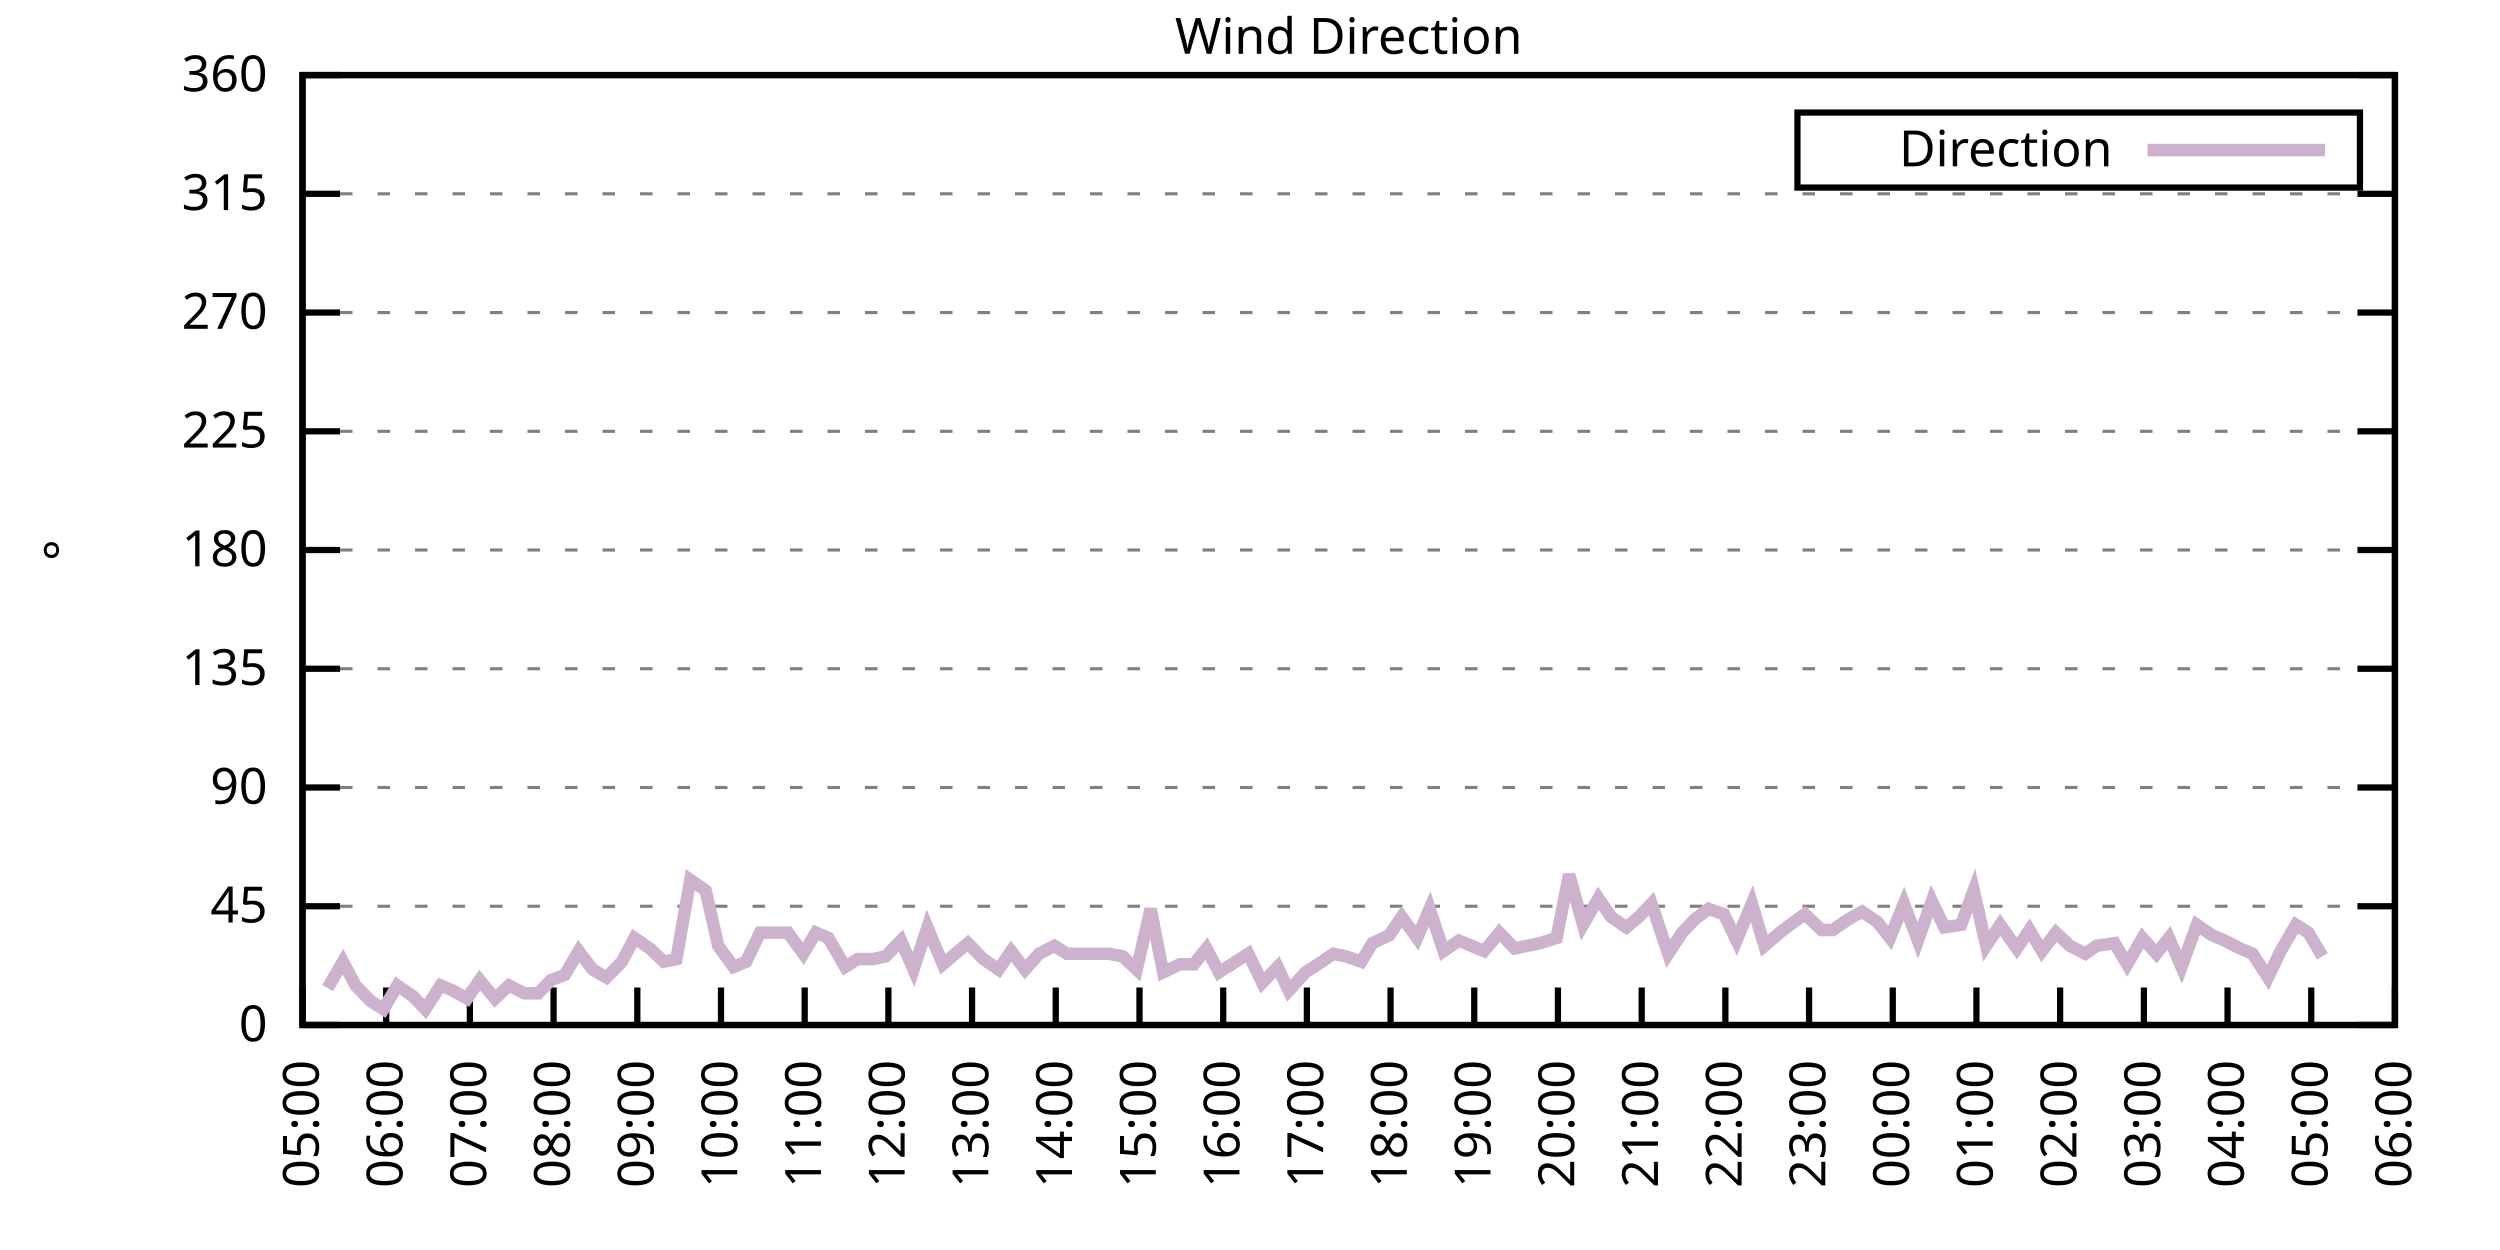
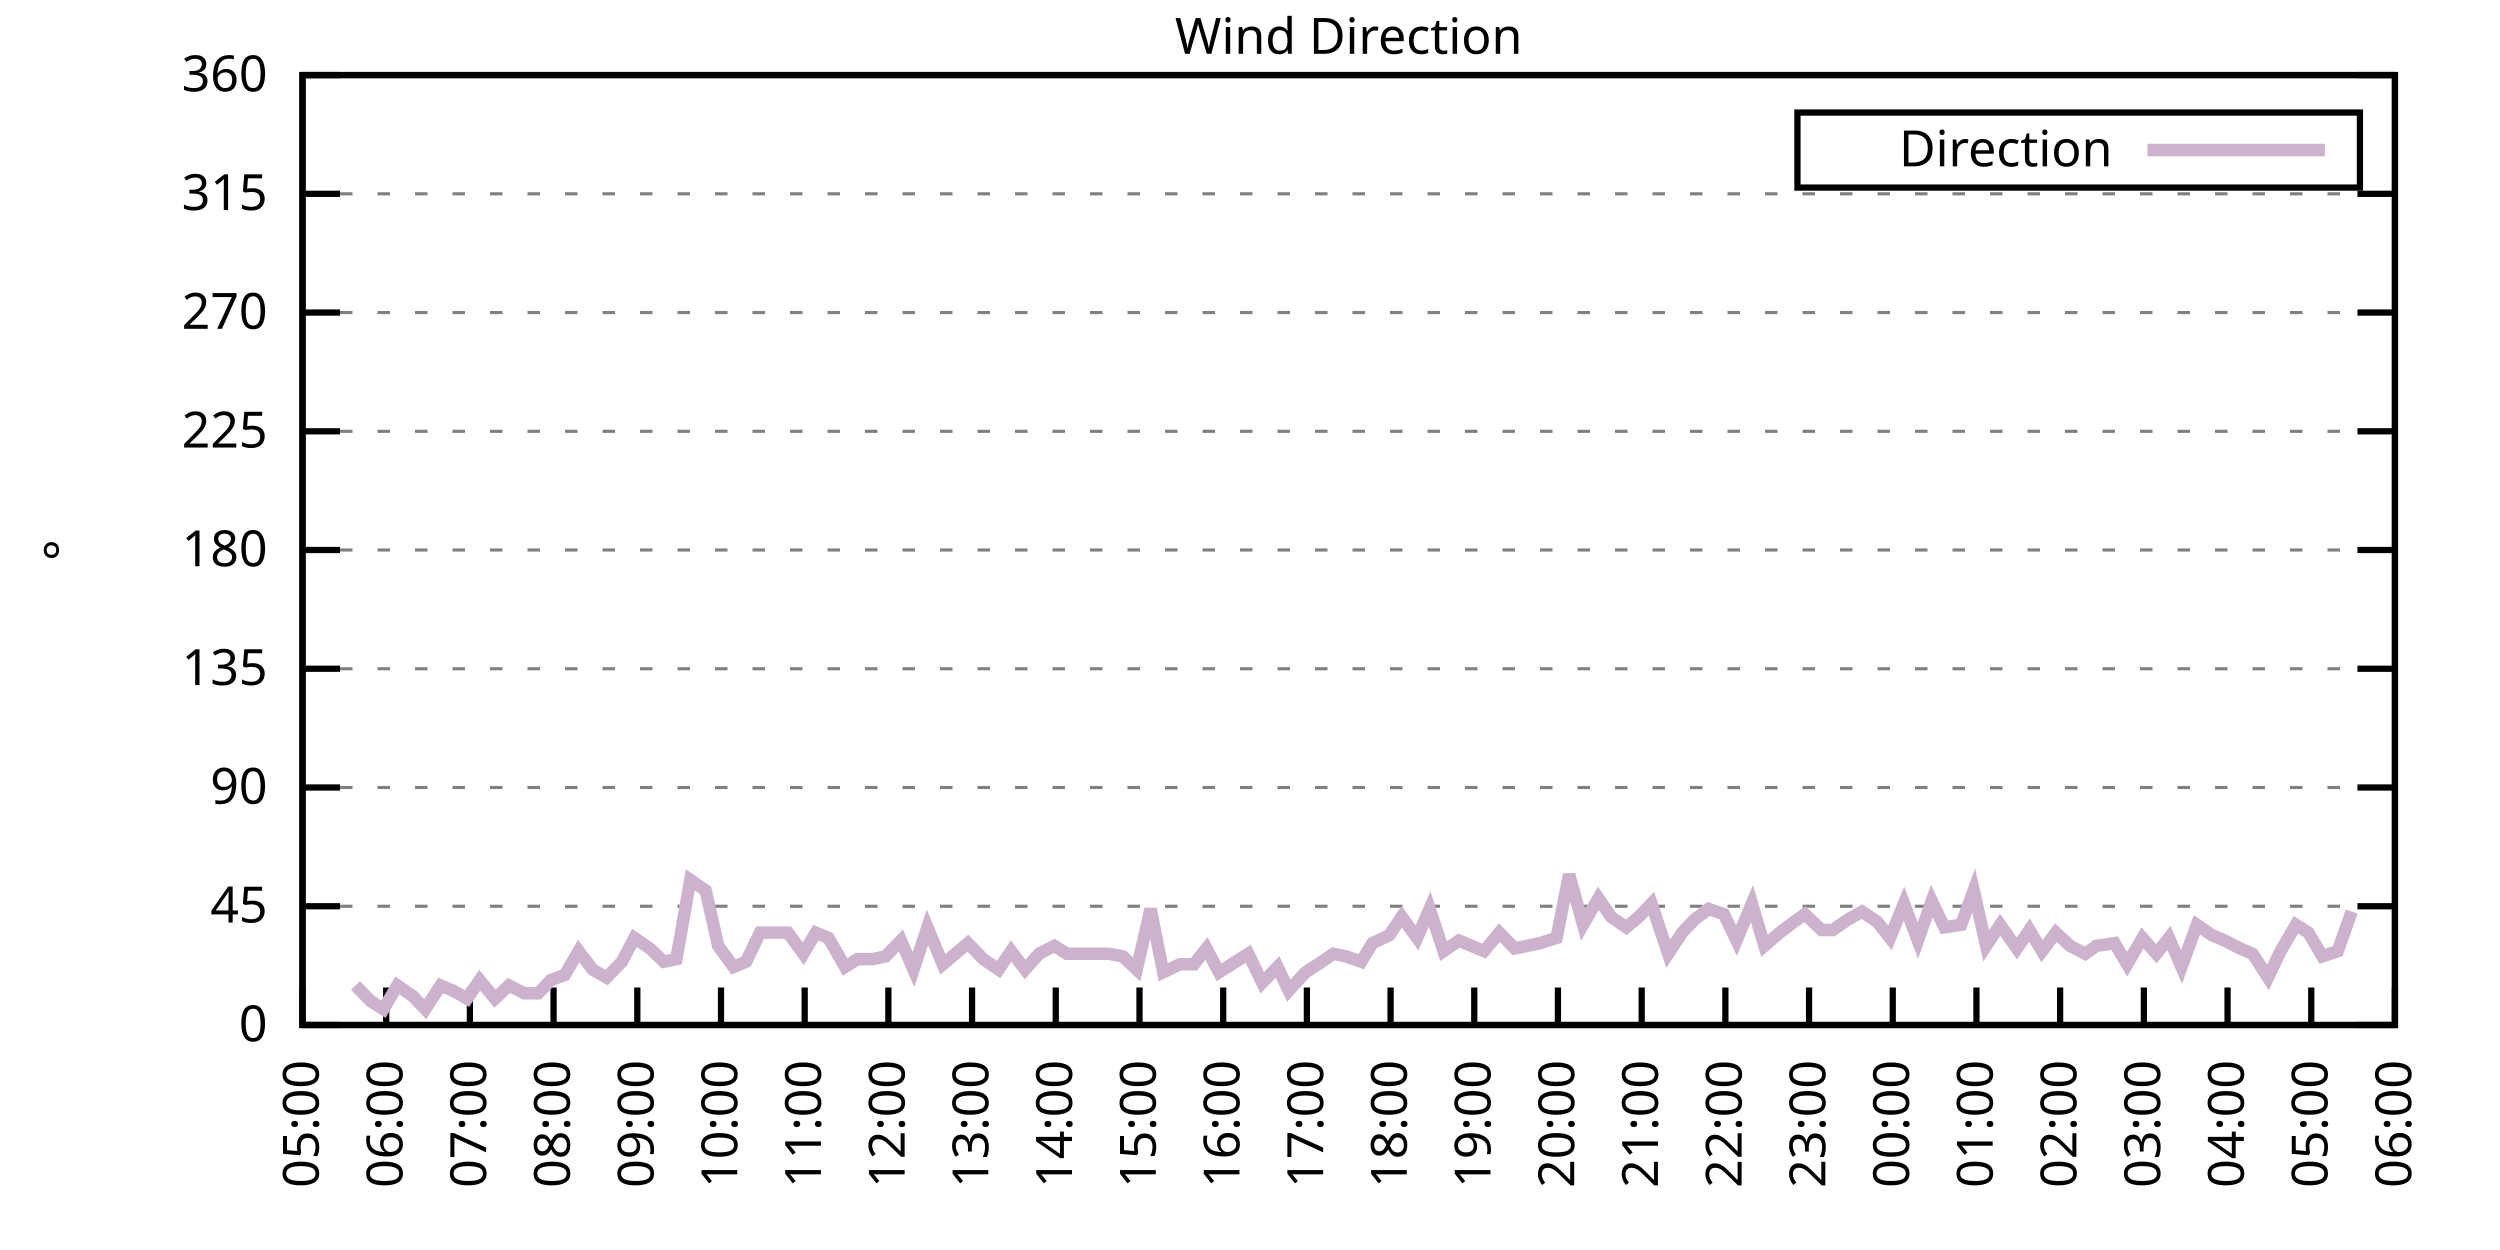
<svg xmlns="http://www.w3.org/2000/svg" xmlns:xlink="http://www.w3.org/1999/xlink" width="400" height="200" viewBox="0 0 400 200">
  <g id="gnuplot_canvas">
    <rect x="0" y="0" width="400" height="200" fill="none" />
    <defs>
      <circle id="gpDot" r="0.5" stroke-width="0.5" stroke="currentColor" />
      <path id="gpPt0" stroke-width="0.333" stroke="currentColor" d="M-1,0 h2 M0,-1 v2" />
      <path id="gpPt1" stroke-width="0.333" stroke="currentColor" d="M-1,-1 L1,1 M1,-1 L-1,1" />
      <path id="gpPt2" stroke-width="0.333" stroke="currentColor" d="M-1,0 L1,0 M0,-1 L0,1 M-1,-1 L1,1 M-1,1 L1,-1" />
      <rect id="gpPt3" stroke-width="0.333" stroke="currentColor" x="-1" y="-1" width="2" height="2" />
      <rect id="gpPt4" stroke-width="0.333" stroke="currentColor" fill="currentColor" x="-1" y="-1" width="2" height="2" />
      <circle id="gpPt5" stroke-width="0.333" stroke="currentColor" cx="0" cy="0" r="1" />
      <use xlink:href="#gpPt5" id="gpPt6" fill="currentColor" stroke="none" />
      <path id="gpPt7" stroke-width="0.333" stroke="currentColor" d="M0,-1.33 L-1.33,0.67 L1.33,0.67 z" />
      <use xlink:href="#gpPt7" id="gpPt8" fill="currentColor" stroke="none" />
      <use xlink:href="#gpPt7" id="gpPt9" stroke="currentColor" transform="rotate(180)" />
      <use xlink:href="#gpPt9" id="gpPt10" fill="currentColor" stroke="none" />
      <use xlink:href="#gpPt3" id="gpPt11" stroke="currentColor" transform="rotate(45)" />
      <use xlink:href="#gpPt11" id="gpPt12" fill="currentColor" stroke="none" />
      <path id="gpPt13" stroke-width="0.333" stroke="currentColor" d="M0,1.330 L1.265,0.411 L0.782,-1.067 L-0.782,-1.076 L-1.265,0.411 z" />
      <use xlink:href="#gpPt13" id="gpPt14" fill="currentColor" stroke="none" />
      <filter id="textbox" filterUnits="objectBoundingBox" x="0" y="0" height="1" width="1">
        <feFlood flood-color="white" flood-opacity="1" result="bgnd" />
        <feComposite in="SourceGraphic" in2="bgnd" operator="atop" />
      </filter>
      <filter id="greybox" filterUnits="objectBoundingBox" x="0" y="0" height="1" width="1">
        <feFlood flood-color="lightgrey" flood-opacity="1" result="grey" />
        <feComposite in="SourceGraphic" in2="grey" operator="atop" />
      </filter>
    </defs>
    <g fill="none" color="white" stroke="currentColor" stroke-width="1.00" stroke-linecap="butt" stroke-linejoin="miter">
</g>
    <g fill="none" color="black" stroke="currentColor" stroke-width="1.00" stroke-linecap="butt" stroke-linejoin="miter">
      <g stroke="none" shape-rendering="crispEdges">
        <polygon fill="rgb(255, 255, 255)" points="48.40,164.00 383.18,164.00 383.18,12.02 48.40,12.02 " />
      </g>
    </g>
    <g fill="none" color="black" stroke="currentColor" stroke-width="1.00" stroke-linecap="butt" stroke-linejoin="miter">
</g>
    <g fill="none" color="black" stroke="black" stroke-width="0.50" stroke-linecap="butt" stroke-linejoin="miter">
</g>
    <g fill="none" color="gray" stroke="currentColor" stroke-width="0.50" stroke-linecap="butt" stroke-linejoin="miter">
      <path stroke="gray" stroke-dasharray="2,4" class="gridline" d="M48.40,164.00 L383.19,164.00  " />
    </g>
    <g fill="none" color="gray" stroke="gray" stroke-width="1.00" stroke-linecap="butt" stroke-linejoin="miter">
</g>
    <g fill="none" color="black" stroke="currentColor" stroke-width="1.00" stroke-linecap="butt" stroke-linejoin="miter">
      <path stroke="black" d="M48.40,164.00 L54.40,164.00 M383.19,164.00 L377.19,164.00  " />
      <g transform="translate(42.80,166.60)" stroke="none" fill="black" font-family="Sans" font-size="8.00" text-anchor="end">
        <text>
          <tspan font-family="Sans"> 0</tspan>
        </text>
      </g>
    </g>
    <g fill="none" color="black" stroke="currentColor" stroke-width="1.00" stroke-linecap="butt" stroke-linejoin="miter">
</g>
    <g fill="none" color="black" stroke="black" stroke-width="0.50" stroke-linecap="butt" stroke-linejoin="miter">
</g>
    <g fill="none" color="gray" stroke="currentColor" stroke-width="0.50" stroke-linecap="butt" stroke-linejoin="miter">
      <path stroke="gray" stroke-dasharray="2,4" class="gridline" d="M48.40,145.00 L383.19,145.00  " />
    </g>
    <g fill="none" color="gray" stroke="gray" stroke-width="1.00" stroke-linecap="butt" stroke-linejoin="miter">
</g>
    <g fill="none" color="black" stroke="currentColor" stroke-width="1.00" stroke-linecap="butt" stroke-linejoin="miter">
      <path stroke="black" d="M48.40,145.00 L54.40,145.00 M383.19,145.00 L377.19,145.00  " />
      <g transform="translate(42.80,147.60)" stroke="none" fill="black" font-family="Sans" font-size="8.00" text-anchor="end">
        <text>
          <tspan font-family="Sans"> 45</tspan>
        </text>
      </g>
    </g>
    <g fill="none" color="black" stroke="currentColor" stroke-width="1.00" stroke-linecap="butt" stroke-linejoin="miter">
</g>
    <g fill="none" color="black" stroke="black" stroke-width="0.50" stroke-linecap="butt" stroke-linejoin="miter">
</g>
    <g fill="none" color="gray" stroke="currentColor" stroke-width="0.50" stroke-linecap="butt" stroke-linejoin="miter">
      <path stroke="gray" stroke-dasharray="2,4" class="gridline" d="M48.40,126.00 L383.19,126.00  " />
    </g>
    <g fill="none" color="gray" stroke="gray" stroke-width="1.00" stroke-linecap="butt" stroke-linejoin="miter">
</g>
    <g fill="none" color="black" stroke="currentColor" stroke-width="1.00" stroke-linecap="butt" stroke-linejoin="miter">
      <path stroke="black" d="M48.40,126.00 L54.40,126.00 M383.19,126.00 L377.19,126.00  " />
      <g transform="translate(42.80,128.60)" stroke="none" fill="black" font-family="Sans" font-size="8.00" text-anchor="end">
        <text>
          <tspan font-family="Sans"> 90</tspan>
        </text>
      </g>
    </g>
    <g fill="none" color="black" stroke="currentColor" stroke-width="1.00" stroke-linecap="butt" stroke-linejoin="miter">
</g>
    <g fill="none" color="black" stroke="black" stroke-width="0.50" stroke-linecap="butt" stroke-linejoin="miter">
</g>
    <g fill="none" color="gray" stroke="currentColor" stroke-width="0.50" stroke-linecap="butt" stroke-linejoin="miter">
      <path stroke="gray" stroke-dasharray="2,4" class="gridline" d="M48.40,107.00 L383.19,107.00  " />
    </g>
    <g fill="none" color="gray" stroke="gray" stroke-width="1.00" stroke-linecap="butt" stroke-linejoin="miter">
</g>
    <g fill="none" color="black" stroke="currentColor" stroke-width="1.00" stroke-linecap="butt" stroke-linejoin="miter">
      <path stroke="black" d="M48.40,107.00 L54.40,107.00 M383.19,107.00 L377.19,107.00  " />
      <g transform="translate(42.80,109.60)" stroke="none" fill="black" font-family="Sans" font-size="8.00" text-anchor="end">
        <text>
          <tspan font-family="Sans"> 135</tspan>
        </text>
      </g>
    </g>
    <g fill="none" color="black" stroke="currentColor" stroke-width="1.00" stroke-linecap="butt" stroke-linejoin="miter">
</g>
    <g fill="none" color="black" stroke="black" stroke-width="0.50" stroke-linecap="butt" stroke-linejoin="miter">
</g>
    <g fill="none" color="gray" stroke="currentColor" stroke-width="0.50" stroke-linecap="butt" stroke-linejoin="miter">
      <path stroke="gray" stroke-dasharray="2,4" class="gridline" d="M48.40,88.00 L383.19,88.00  " />
    </g>
    <g fill="none" color="gray" stroke="gray" stroke-width="1.00" stroke-linecap="butt" stroke-linejoin="miter">
</g>
    <g fill="none" color="black" stroke="currentColor" stroke-width="1.00" stroke-linecap="butt" stroke-linejoin="miter">
      <path stroke="black" d="M48.40,88.00 L54.40,88.00 M383.19,88.00 L377.19,88.00  " />
      <g transform="translate(42.80,90.60)" stroke="none" fill="black" font-family="Sans" font-size="8.00" text-anchor="end">
        <text>
          <tspan font-family="Sans"> 180</tspan>
        </text>
      </g>
    </g>
    <g fill="none" color="black" stroke="currentColor" stroke-width="1.00" stroke-linecap="butt" stroke-linejoin="miter">
</g>
    <g fill="none" color="black" stroke="black" stroke-width="0.50" stroke-linecap="butt" stroke-linejoin="miter">
</g>
    <g fill="none" color="gray" stroke="currentColor" stroke-width="0.50" stroke-linecap="butt" stroke-linejoin="miter">
      <path stroke="gray" stroke-dasharray="2,4" class="gridline" d="M48.40,69.01 L383.19,69.01  " />
    </g>
    <g fill="none" color="gray" stroke="gray" stroke-width="1.00" stroke-linecap="butt" stroke-linejoin="miter">
</g>
    <g fill="none" color="black" stroke="currentColor" stroke-width="1.00" stroke-linecap="butt" stroke-linejoin="miter">
      <path stroke="black" d="M48.40,69.01 L54.40,69.01 M383.19,69.01 L377.19,69.01  " />
      <g transform="translate(42.80,71.61)" stroke="none" fill="black" font-family="Sans" font-size="8.00" text-anchor="end">
        <text>
          <tspan font-family="Sans"> 225</tspan>
        </text>
      </g>
    </g>
    <g fill="none" color="black" stroke="currentColor" stroke-width="1.00" stroke-linecap="butt" stroke-linejoin="miter">
</g>
    <g fill="none" color="black" stroke="black" stroke-width="0.50" stroke-linecap="butt" stroke-linejoin="miter">
</g>
    <g fill="none" color="gray" stroke="currentColor" stroke-width="0.50" stroke-linecap="butt" stroke-linejoin="miter">
      <path stroke="gray" stroke-dasharray="2,4" class="gridline" d="M48.40,50.01 L383.19,50.01  " />
    </g>
    <g fill="none" color="gray" stroke="gray" stroke-width="1.00" stroke-linecap="butt" stroke-linejoin="miter">
</g>
    <g fill="none" color="black" stroke="currentColor" stroke-width="1.00" stroke-linecap="butt" stroke-linejoin="miter">
      <path stroke="black" d="M48.40,50.01 L54.40,50.01 M383.19,50.01 L377.19,50.01  " />
      <g transform="translate(42.80,52.61)" stroke="none" fill="black" font-family="Sans" font-size="8.00" text-anchor="end">
        <text>
          <tspan font-family="Sans"> 270</tspan>
        </text>
      </g>
    </g>
    <g fill="none" color="black" stroke="currentColor" stroke-width="1.00" stroke-linecap="butt" stroke-linejoin="miter">
</g>
    <g fill="none" color="black" stroke="black" stroke-width="0.50" stroke-linecap="butt" stroke-linejoin="miter">
</g>
    <g fill="none" color="gray" stroke="currentColor" stroke-width="0.50" stroke-linecap="butt" stroke-linejoin="miter">
      <path stroke="gray" stroke-dasharray="2,4" class="gridline" d="M48.40,31.01 L383.19,31.01  " />
    </g>
    <g fill="none" color="gray" stroke="gray" stroke-width="1.00" stroke-linecap="butt" stroke-linejoin="miter">
</g>
    <g fill="none" color="black" stroke="currentColor" stroke-width="1.00" stroke-linecap="butt" stroke-linejoin="miter">
      <path stroke="black" d="M48.40,31.01 L54.40,31.01 M383.19,31.01 L377.19,31.01  " />
      <g transform="translate(42.80,33.61)" stroke="none" fill="black" font-family="Sans" font-size="8.00" text-anchor="end">
        <text>
          <tspan font-family="Sans"> 315</tspan>
        </text>
      </g>
    </g>
    <g fill="none" color="black" stroke="currentColor" stroke-width="1.00" stroke-linecap="butt" stroke-linejoin="miter">
</g>
    <g fill="none" color="black" stroke="black" stroke-width="0.50" stroke-linecap="butt" stroke-linejoin="miter">
</g>
    <g fill="none" color="gray" stroke="currentColor" stroke-width="0.50" stroke-linecap="butt" stroke-linejoin="miter">
      <path stroke="gray" stroke-dasharray="2,4" class="gridline" d="M48.40,12.01 L383.19,12.01  " />
    </g>
    <g fill="none" color="gray" stroke="gray" stroke-width="1.00" stroke-linecap="butt" stroke-linejoin="miter">
</g>
    <g fill="none" color="black" stroke="currentColor" stroke-width="1.00" stroke-linecap="butt" stroke-linejoin="miter">
      <path stroke="black" d="M48.40,12.01 L54.40,12.01 M383.19,12.01 L377.19,12.01  " />
      <g transform="translate(42.80,14.61)" stroke="none" fill="black" font-family="Sans" font-size="8.00" text-anchor="end">
        <text>
          <tspan font-family="Sans"> 360</tspan>
        </text>
      </g>
    </g>
    <g fill="none" color="black" stroke="currentColor" stroke-width="1.00" stroke-linecap="butt" stroke-linejoin="miter">
      <path stroke="black" d="M48.40,164.00 L48.40,158.00  " />
      <g transform="translate(51.00,169.60) rotate(270.00)" stroke="none" fill="black" font-family="Sans" font-size="8.00" text-anchor="end">
        <text>
          <tspan font-family="Sans">05:00</tspan>
        </text>
      </g>
    </g>
    <g fill="none" color="black" stroke="currentColor" stroke-width="1.00" stroke-linecap="butt" stroke-linejoin="miter">
      <path stroke="black" d="M61.79,164.00 L61.79,158.00  " />
      <g transform="translate(64.39,169.60) rotate(270.00)" stroke="none" fill="black" font-family="Sans" font-size="8.00" text-anchor="end">
        <text>
          <tspan font-family="Sans">06:00</tspan>
        </text>
      </g>
    </g>
    <g fill="none" color="black" stroke="currentColor" stroke-width="1.00" stroke-linecap="butt" stroke-linejoin="miter">
      <path stroke="black" d="M75.18,164.00 L75.18,158.00  " />
      <g transform="translate(77.78,169.60) rotate(270.00)" stroke="none" fill="black" font-family="Sans" font-size="8.00" text-anchor="end">
        <text>
          <tspan font-family="Sans">07:00</tspan>
        </text>
      </g>
    </g>
    <g fill="none" color="black" stroke="currentColor" stroke-width="1.00" stroke-linecap="butt" stroke-linejoin="miter">
      <path stroke="black" d="M88.57,164.00 L88.57,158.00  " />
      <g transform="translate(91.17,169.60) rotate(270.00)" stroke="none" fill="black" font-family="Sans" font-size="8.00" text-anchor="end">
        <text>
          <tspan font-family="Sans">08:00</tspan>
        </text>
      </g>
    </g>
    <g fill="none" color="black" stroke="currentColor" stroke-width="1.00" stroke-linecap="butt" stroke-linejoin="miter">
      <path stroke="black" d="M101.97,164.00 L101.97,158.00  " />
      <g transform="translate(104.57,169.60) rotate(270.00)" stroke="none" fill="black" font-family="Sans" font-size="8.00" text-anchor="end">
        <text>
          <tspan font-family="Sans">09:00</tspan>
        </text>
      </g>
    </g>
    <g fill="none" color="black" stroke="currentColor" stroke-width="1.00" stroke-linecap="butt" stroke-linejoin="miter">
      <path stroke="black" d="M115.36,164.00 L115.36,158.00  " />
      <g transform="translate(117.96,169.60) rotate(270.00)" stroke="none" fill="black" font-family="Sans" font-size="8.00" text-anchor="end">
        <text>
          <tspan font-family="Sans">10:00</tspan>
        </text>
      </g>
    </g>
    <g fill="none" color="black" stroke="currentColor" stroke-width="1.00" stroke-linecap="butt" stroke-linejoin="miter">
      <path stroke="black" d="M128.75,164.00 L128.75,158.00  " />
      <g transform="translate(131.35,169.60) rotate(270.00)" stroke="none" fill="black" font-family="Sans" font-size="8.00" text-anchor="end">
        <text>
          <tspan font-family="Sans">11:00</tspan>
        </text>
      </g>
    </g>
    <g fill="none" color="black" stroke="currentColor" stroke-width="1.00" stroke-linecap="butt" stroke-linejoin="miter">
      <path stroke="black" d="M142.14,164.00 L142.14,158.00  " />
      <g transform="translate(144.74,169.60) rotate(270.00)" stroke="none" fill="black" font-family="Sans" font-size="8.00" text-anchor="end">
        <text>
          <tspan font-family="Sans">12:00</tspan>
        </text>
      </g>
    </g>
    <g fill="none" color="black" stroke="currentColor" stroke-width="1.00" stroke-linecap="butt" stroke-linejoin="miter">
      <path stroke="black" d="M155.53,164.00 L155.53,158.00  " />
      <g transform="translate(158.13,169.60) rotate(270.00)" stroke="none" fill="black" font-family="Sans" font-size="8.00" text-anchor="end">
        <text>
          <tspan font-family="Sans">13:00</tspan>
        </text>
      </g>
    </g>
    <g fill="none" color="black" stroke="currentColor" stroke-width="1.00" stroke-linecap="butt" stroke-linejoin="miter">
      <path stroke="black" d="M168.92,164.00 L168.92,158.00  " />
      <g transform="translate(171.52,169.60) rotate(270.00)" stroke="none" fill="black" font-family="Sans" font-size="8.00" text-anchor="end">
        <text>
          <tspan font-family="Sans">14:00</tspan>
        </text>
      </g>
    </g>
    <g fill="none" color="black" stroke="currentColor" stroke-width="1.00" stroke-linecap="butt" stroke-linejoin="miter">
      <path stroke="black" d="M182.32,164.00 L182.32,158.00  " />
      <g transform="translate(184.92,169.60) rotate(270.00)" stroke="none" fill="black" font-family="Sans" font-size="8.00" text-anchor="end">
        <text>
          <tspan font-family="Sans">15:00</tspan>
        </text>
      </g>
    </g>
    <g fill="none" color="black" stroke="currentColor" stroke-width="1.00" stroke-linecap="butt" stroke-linejoin="miter">
      <path stroke="black" d="M195.71,164.00 L195.71,158.00  " />
      <g transform="translate(198.31,169.60) rotate(270.00)" stroke="none" fill="black" font-family="Sans" font-size="8.00" text-anchor="end">
        <text>
          <tspan font-family="Sans">16:00</tspan>
        </text>
      </g>
    </g>
    <g fill="none" color="black" stroke="currentColor" stroke-width="1.00" stroke-linecap="butt" stroke-linejoin="miter">
      <path stroke="black" d="M209.10,164.00 L209.10,158.00  " />
      <g transform="translate(211.70,169.60) rotate(270.00)" stroke="none" fill="black" font-family="Sans" font-size="8.00" text-anchor="end">
        <text>
          <tspan font-family="Sans">17:00</tspan>
        </text>
      </g>
    </g>
    <g fill="none" color="black" stroke="currentColor" stroke-width="1.00" stroke-linecap="butt" stroke-linejoin="miter">
      <path stroke="black" d="M222.49,164.00 L222.49,158.00  " />
      <g transform="translate(225.09,169.60) rotate(270.00)" stroke="none" fill="black" font-family="Sans" font-size="8.00" text-anchor="end">
        <text>
          <tspan font-family="Sans">18:00</tspan>
        </text>
      </g>
    </g>
    <g fill="none" color="black" stroke="currentColor" stroke-width="1.00" stroke-linecap="butt" stroke-linejoin="miter">
      <path stroke="black" d="M235.88,164.00 L235.88,158.00  " />
      <g transform="translate(238.48,169.60) rotate(270.00)" stroke="none" fill="black" font-family="Sans" font-size="8.00" text-anchor="end">
        <text>
          <tspan font-family="Sans">19:00</tspan>
        </text>
      </g>
    </g>
    <g fill="none" color="black" stroke="currentColor" stroke-width="1.00" stroke-linecap="butt" stroke-linejoin="miter">
      <path stroke="black" d="M249.27,164.00 L249.27,158.00  " />
      <g transform="translate(251.87,169.60) rotate(270.00)" stroke="none" fill="black" font-family="Sans" font-size="8.00" text-anchor="end">
        <text>
          <tspan font-family="Sans">20:00</tspan>
        </text>
      </g>
    </g>
    <g fill="none" color="black" stroke="currentColor" stroke-width="1.00" stroke-linecap="butt" stroke-linejoin="miter">
      <path stroke="black" d="M262.67,164.00 L262.67,158.00  " />
      <g transform="translate(265.27,169.60) rotate(270.00)" stroke="none" fill="black" font-family="Sans" font-size="8.00" text-anchor="end">
        <text>
          <tspan font-family="Sans">21:00</tspan>
        </text>
      </g>
    </g>
    <g fill="none" color="black" stroke="currentColor" stroke-width="1.00" stroke-linecap="butt" stroke-linejoin="miter">
      <path stroke="black" d="M276.06,164.00 L276.06,158.00  " />
      <g transform="translate(278.66,169.60) rotate(270.00)" stroke="none" fill="black" font-family="Sans" font-size="8.00" text-anchor="end">
        <text>
          <tspan font-family="Sans">22:00</tspan>
        </text>
      </g>
    </g>
    <g fill="none" color="black" stroke="currentColor" stroke-width="1.00" stroke-linecap="butt" stroke-linejoin="miter">
      <path stroke="black" d="M289.45,164.00 L289.45,158.00  " />
      <g transform="translate(292.05,169.60) rotate(270.00)" stroke="none" fill="black" font-family="Sans" font-size="8.00" text-anchor="end">
        <text>
          <tspan font-family="Sans">23:00</tspan>
        </text>
      </g>
    </g>
    <g fill="none" color="black" stroke="currentColor" stroke-width="1.00" stroke-linecap="butt" stroke-linejoin="miter">
      <path stroke="black" d="M302.84,164.00 L302.84,158.00  " />
      <g transform="translate(305.44,169.60) rotate(270.00)" stroke="none" fill="black" font-family="Sans" font-size="8.00" text-anchor="end">
        <text>
          <tspan font-family="Sans">00:00</tspan>
        </text>
      </g>
    </g>
    <g fill="none" color="black" stroke="currentColor" stroke-width="1.00" stroke-linecap="butt" stroke-linejoin="miter">
      <path stroke="black" d="M316.23,164.00 L316.23,158.00  " />
      <g transform="translate(318.83,169.60) rotate(270.00)" stroke="none" fill="black" font-family="Sans" font-size="8.00" text-anchor="end">
        <text>
          <tspan font-family="Sans">01:00</tspan>
        </text>
      </g>
    </g>
    <g fill="none" color="black" stroke="currentColor" stroke-width="1.00" stroke-linecap="butt" stroke-linejoin="miter">
      <path stroke="black" d="M329.62,164.00 L329.62,158.00  " />
      <g transform="translate(332.22,169.60) rotate(270.00)" stroke="none" fill="black" font-family="Sans" font-size="8.00" text-anchor="end">
        <text>
          <tspan font-family="Sans">02:00</tspan>
        </text>
      </g>
    </g>
    <g fill="none" color="black" stroke="currentColor" stroke-width="1.00" stroke-linecap="butt" stroke-linejoin="miter">
      <path stroke="black" d="M343.02,164.00 L343.02,158.00  " />
      <g transform="translate(345.62,169.60) rotate(270.00)" stroke="none" fill="black" font-family="Sans" font-size="8.00" text-anchor="end">
        <text>
          <tspan font-family="Sans">03:00</tspan>
        </text>
      </g>
    </g>
    <g fill="none" color="black" stroke="currentColor" stroke-width="1.00" stroke-linecap="butt" stroke-linejoin="miter">
      <path stroke="black" d="M356.41,164.00 L356.41,158.00  " />
      <g transform="translate(359.01,169.60) rotate(270.00)" stroke="none" fill="black" font-family="Sans" font-size="8.00" text-anchor="end">
        <text>
          <tspan font-family="Sans">04:00</tspan>
        </text>
      </g>
    </g>
    <g fill="none" color="black" stroke="currentColor" stroke-width="1.00" stroke-linecap="butt" stroke-linejoin="miter">
      <path stroke="black" d="M369.80,164.00 L369.80,158.00  " />
      <g transform="translate(372.40,169.60) rotate(270.00)" stroke="none" fill="black" font-family="Sans" font-size="8.00" text-anchor="end">
        <text>
          <tspan font-family="Sans">05:00</tspan>
        </text>
      </g>
    </g>
    <g fill="none" color="black" stroke="currentColor" stroke-width="1.00" stroke-linecap="butt" stroke-linejoin="miter">
      <path stroke="black" d="M383.19,164.00 L383.19,158.00  " />
      <g transform="translate(385.79,169.60) rotate(270.00)" stroke="none" fill="black" font-family="Sans" font-size="8.00" text-anchor="end">
        <text>
          <tspan font-family="Sans">06:00</tspan>
        </text>
      </g>
    </g>
    <g fill="none" color="black" stroke="currentColor" stroke-width="1.00" stroke-linecap="butt" stroke-linejoin="miter">
</g>
    <g fill="none" color="black" stroke="currentColor" stroke-width="1.00" stroke-linecap="butt" stroke-linejoin="miter">
      <path stroke="black" d="M48.40,12.01 L48.40,164.00 L383.19,164.00 L383.19,12.01 L48.40,12.01 Z  " />
    </g>
    <g fill="none" color="black" stroke="currentColor" stroke-width="1.00" stroke-linecap="butt" stroke-linejoin="miter">
</g>
    <g fill="none" color="black" stroke="currentColor" stroke-width="1.00" stroke-linecap="butt" stroke-linejoin="miter">
      <path stroke="black" d="M287.59,30.01 L287.59,18.01 L377.59,18.01 L377.59,30.01 L287.59,30.01 Z  " />
    </g>
    <g id="Wind_direction_plot_1">
      <g fill="none" color="white" stroke="black" stroke-width="2.00" stroke-linecap="butt" stroke-linejoin="miter">
</g>
      <g fill="none" color="black" stroke="currentColor" stroke-width="2.00" stroke-linecap="butt" stroke-linejoin="miter">
        <g transform="translate(337.99,26.61)" stroke="none" fill="black" font-family="Sans" font-size="8.00" text-anchor="end">
          <text>
            <tspan font-family="Sans">Direction</tspan>
          </text>
        </g>
      </g>
      <g fill="none" color="black" stroke="currentColor" stroke-width="2.00" stroke-linecap="butt" stroke-linejoin="miter">
-         <path stroke="rgb(204, 178, 204)" d="M343.59,24.01 L371.99,24.01 M52.42,158.09 L54.87,153.87 L56.88,157.67 L59.34,160.20 L61.35,161.47 L63.58,157.67   L66.03,159.36 L68.04,161.47 L70.50,157.67 L72.50,158.51 L74.74,159.78 L76.75,156.82 L79.20,159.78 L81.43,157.67   L83.89,158.93 L86.12,158.93 L88.13,156.82 L90.36,155.98 L92.59,152.18 L94.82,155.13 L97.06,156.40 L99.51,153.87   L101.52,150.07 L103.98,151.76 L106.21,153.87 L108.22,153.45 L110.45,140.78 L112.90,142.47 L114.91,151.33 L117.37,154.71   L119.38,153.87 L121.61,149.22 L124.06,149.22 L126.07,149.22 L128.53,152.60 L130.54,149.22 L132.54,150.07 L135.22,154.71   L137.23,153.45 L139.69,153.45 L141.69,153.02 L144.15,150.49 L146.16,155.13 L148.39,148.38 L150.85,154.29 L152.85,152.60   L154.86,150.91 L157.32,153.45 L159.77,155.13 L161.78,152.18 L164.01,155.13 L166.25,152.60 L168.70,151.33 L170.71,152.60   L172.72,152.60 L175.17,152.60 L177.41,152.60 L179.64,153.02 L181.87,155.13 L184.10,145.42 L186.11,155.56 L188.79,154.29   L191.02,154.29 L193.03,151.76 L195.04,155.56 L197.72,153.87 L199.73,152.60 L201.96,157.24 L204.41,154.71 L206.20,158.51   L208.88,155.56 L210.88,154.29 L213.34,152.60 L215.35,153.02 L217.80,153.87 L219.59,150.91 L222.27,149.65 L224.28,146.69   L226.73,150.07 L228.74,145.42 L230.97,152.18 L233.43,150.49 L235.44,151.33 L237.44,152.18 L239.90,149.22 L242.36,151.76   L244.36,151.33 L246.37,150.91 L249.05,150.07 L251.06,139.93 L253.29,147.96 L255.75,143.73 L257.76,146.69 L260.21,148.38   L262.22,146.69 L264.23,144.58 L266.91,152.60 L269.14,149.22 L271.15,147.11 L273.38,145.42 L275.83,146.27 L277.84,150.49   L280.30,144.58 L282.31,151.33 L284.76,149.22 L286.99,147.53 L288.78,146.27 L291.46,148.80 L293.24,148.80 L295.70,147.11   L297.93,145.85 L300.39,147.53 L302.39,150.07 L304.63,144.58 L306.86,150.49 L309.09,144.16 L311.10,148.38 L313.78,147.96   L315.79,142.47 L317.79,151.33 L320.03,147.96 L322.70,151.76 L324.71,148.80 L326.72,152.18 L328.95,149.22 L331.19,151.33   L333.64,152.60 L335.43,151.33 L338.33,150.91 L340.34,154.29 L342.79,150.07 L345.02,152.60 L347.03,150.07 L349.04,154.71   L351.50,147.96 L353.95,149.65 L355.96,150.49 L358.42,151.76 L360.42,152.60 L362.88,156.40 L364.89,152.18 L367.34,147.96   L369.35,149.22 L371.58,153.02  " />
+         <path stroke="rgb(204, 178, 204)" d="M343.59,24.01 L371.99,24.01 M56.88,157.67 L59.34,160.20 L61.35,161.47 L63.58,157.67 L66.03,159.36 L68.04,161.47   L70.50,157.67 L72.50,158.51 L74.74,159.78 L76.75,156.82 L79.20,159.78 L81.43,157.67 L83.89,158.93 L86.12,158.93   L88.13,156.82 L90.36,155.98 L92.59,152.18 L94.82,155.13 L97.06,156.40 L99.51,153.87 L101.52,150.07 L103.98,151.76   L106.21,153.87 L108.22,153.45 L110.45,140.78 L112.90,142.47 L114.91,151.33 L117.37,154.71 L119.38,153.87 L121.61,149.22   L124.06,149.22 L126.07,149.22 L128.53,152.60 L130.54,149.22 L132.54,150.07 L135.22,154.71 L137.23,153.45 L139.69,153.45   L141.69,153.02 L144.15,150.49 L146.16,155.13 L148.39,148.38 L150.85,154.29 L152.85,152.60 L154.86,150.91 L157.32,153.45   L159.77,155.13 L161.78,152.18 L164.01,155.13 L166.25,152.60 L168.70,151.33 L170.71,152.60 L172.72,152.60 L175.17,152.60   L177.41,152.60 L179.64,153.02 L181.87,155.13 L184.10,145.42 L186.11,155.56 L188.79,154.29 L191.02,154.29 L193.03,151.76   L195.04,155.56 L197.72,153.87 L199.73,152.60 L201.96,157.24 L204.41,154.71 L206.20,158.51 L208.88,155.56 L210.88,154.29   L213.34,152.60 L215.35,153.02 L217.80,153.87 L219.59,150.91 L222.27,149.65 L224.28,146.69 L226.73,150.07 L228.74,145.42   L230.97,152.18 L233.43,150.49 L235.44,151.33 L237.44,152.18 L239.90,149.22 L242.36,151.76 L244.36,151.33 L246.37,150.91   L249.05,150.07 L251.06,139.93 L253.29,147.96 L255.75,143.73 L257.76,146.69 L260.21,148.38 L262.22,146.69 L264.23,144.58   L266.91,152.60 L269.14,149.22 L271.15,147.11 L273.38,145.42 L275.83,146.27 L277.84,150.49 L280.30,144.58 L282.31,151.33   L284.76,149.22 L286.99,147.53 L288.78,146.27 L291.46,148.80 L293.24,148.80 L295.70,147.11 L297.93,145.85 L300.39,147.53   L302.39,150.07 L304.63,144.58 L306.86,150.49 L309.09,144.16 L311.10,148.38 L313.78,147.96 L315.79,142.47 L317.79,151.33   L320.03,147.96 L322.70,151.76 L324.71,148.80 L326.72,152.18 L328.95,149.22 L331.19,151.33 L333.64,152.60 L335.43,151.33   L338.33,150.91 L340.34,154.29 L342.79,150.07 L345.02,152.60 L347.03,150.07 L349.04,154.71 L351.50,147.96 L353.95,149.65   L355.96,150.49 L358.42,151.76 L360.42,152.60 L362.88,156.40 L364.89,152.18 L367.34,147.96 L369.35,149.22 L371.58,153.02   L374.04,152.18 L376.27,145.85  " />
      </g>
    </g>
    <g fill="none" color="black" stroke="currentColor" stroke-width="2.00" stroke-linecap="butt" stroke-linejoin="miter">
</g>
    <g fill="none" color="black" stroke="black" stroke-width="1.00" stroke-linecap="butt" stroke-linejoin="miter">
</g>
    <g fill="none" color="black" stroke="currentColor" stroke-width="1.00" stroke-linecap="butt" stroke-linejoin="miter">
      <path stroke="black" d="M48.40,12.01 L48.40,164.00 L383.19,164.00 L383.19,12.01 L48.40,12.01 Z  " />
      <g transform="translate(12.80,88.01) rotate(270.00)" stroke="none" fill="black" font-family="Sans" font-size="8.00" text-anchor="middle">
        <text>
          <tspan font-family="Sans">°</tspan>
        </text>
      </g>
    </g>
    <g fill="none" color="black" stroke="currentColor" stroke-width="1.00" stroke-linecap="butt" stroke-linejoin="miter">
</g>
    <g fill="none" color="black" stroke="currentColor" stroke-width="1.00" stroke-linecap="butt" stroke-linejoin="miter">
      <g transform="translate(215.79,8.61)" stroke="none" fill="black" font-family="Sans" font-size="8.00" text-anchor="middle">
        <text>
          <tspan font-family="Sans">Wind Direction</tspan>
        </text>
      </g>
    </g>
    <g fill="none" color="black" stroke="currentColor" stroke-width="1.00" stroke-linecap="butt" stroke-linejoin="miter">
</g>
  </g>
</svg>
